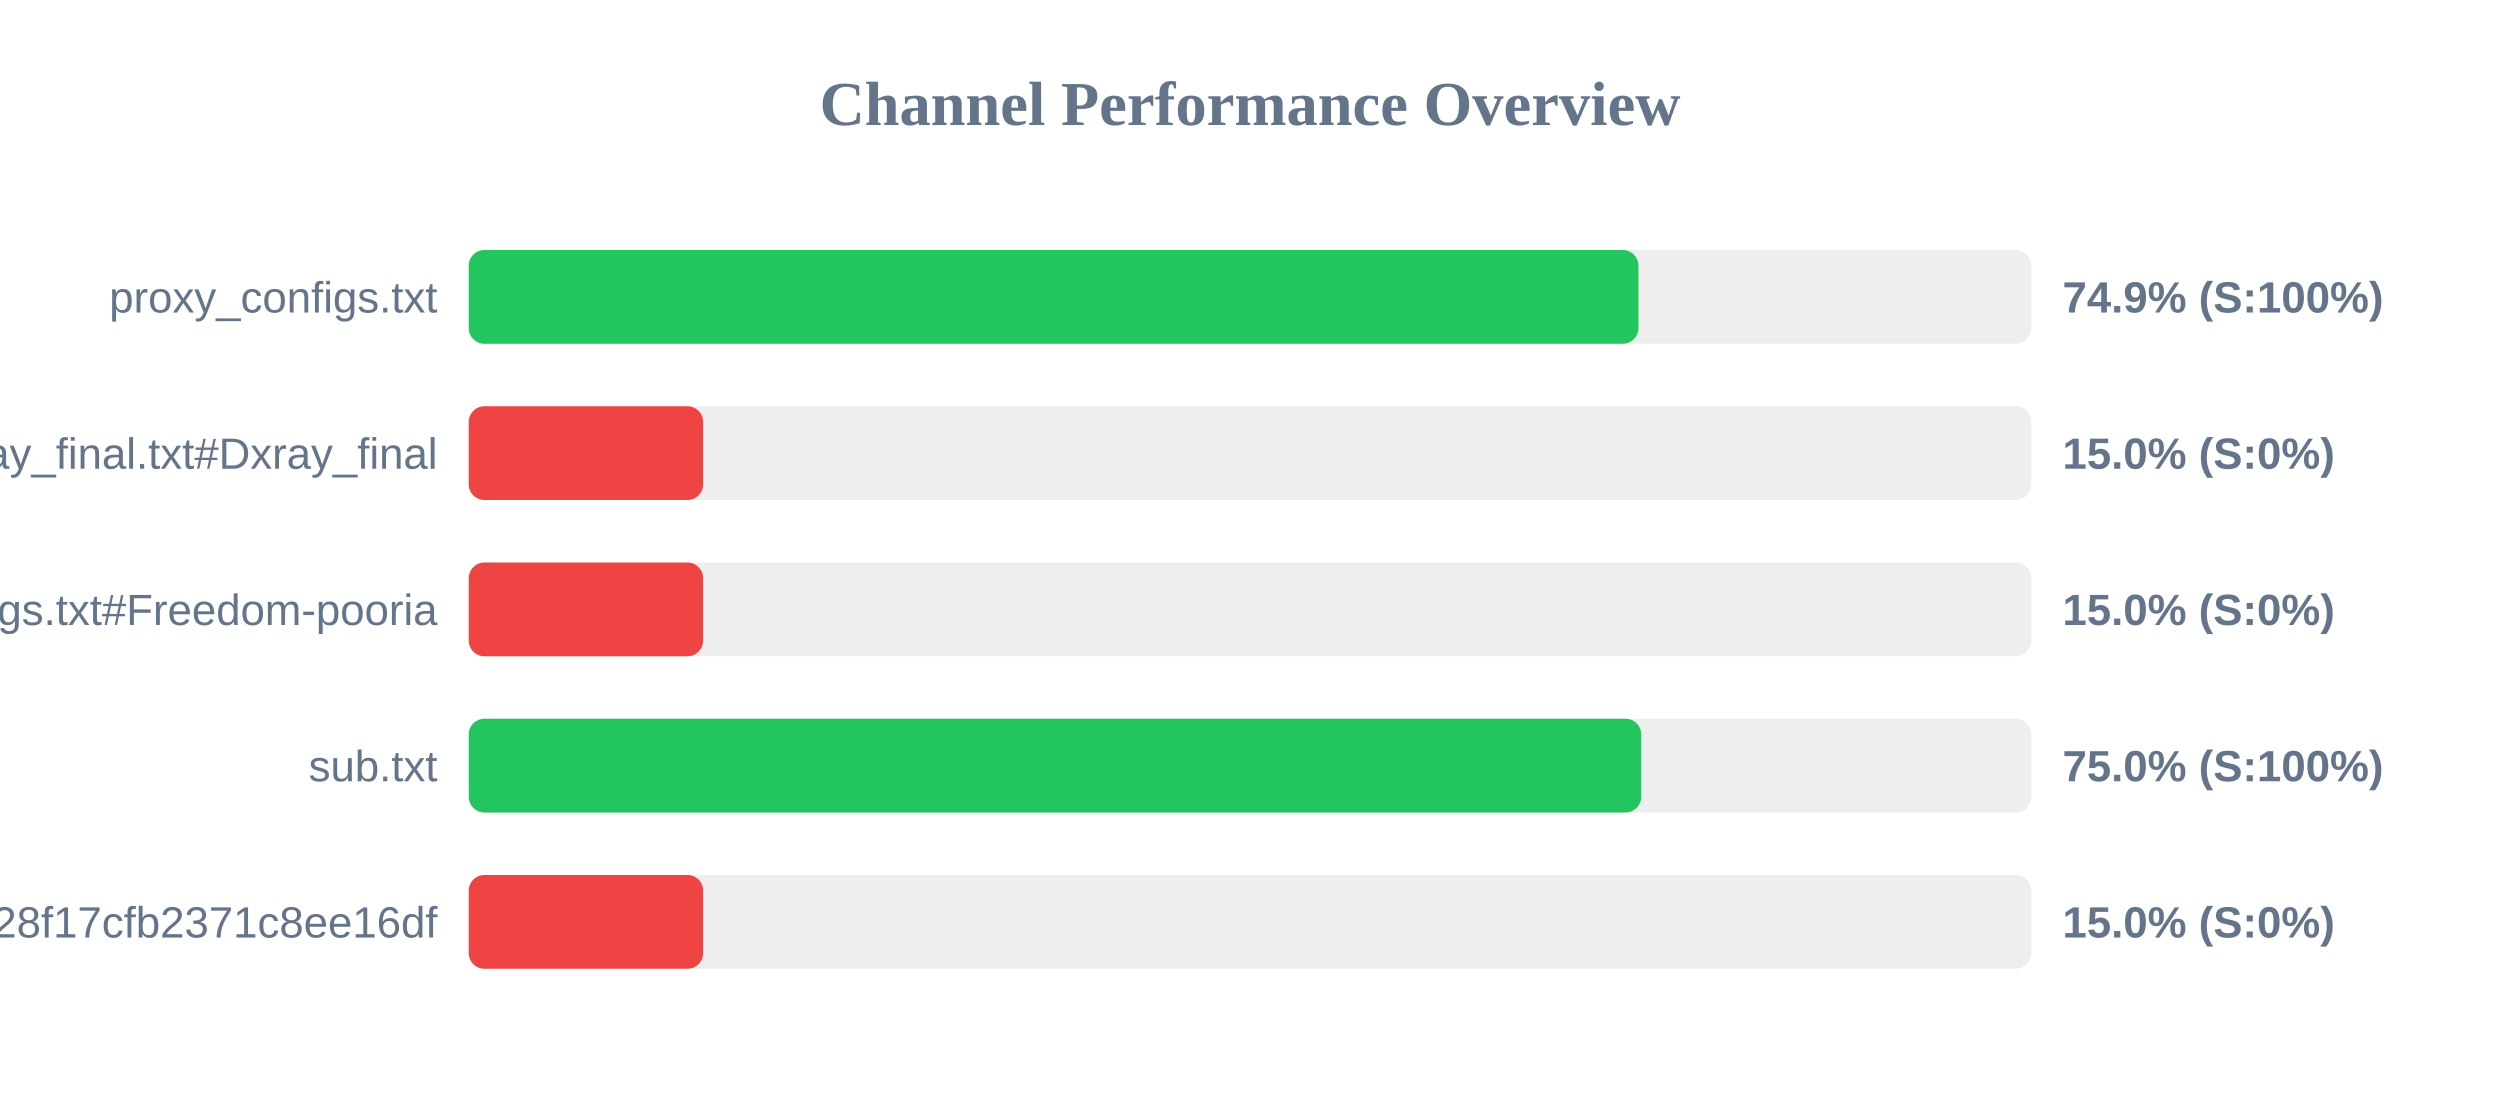
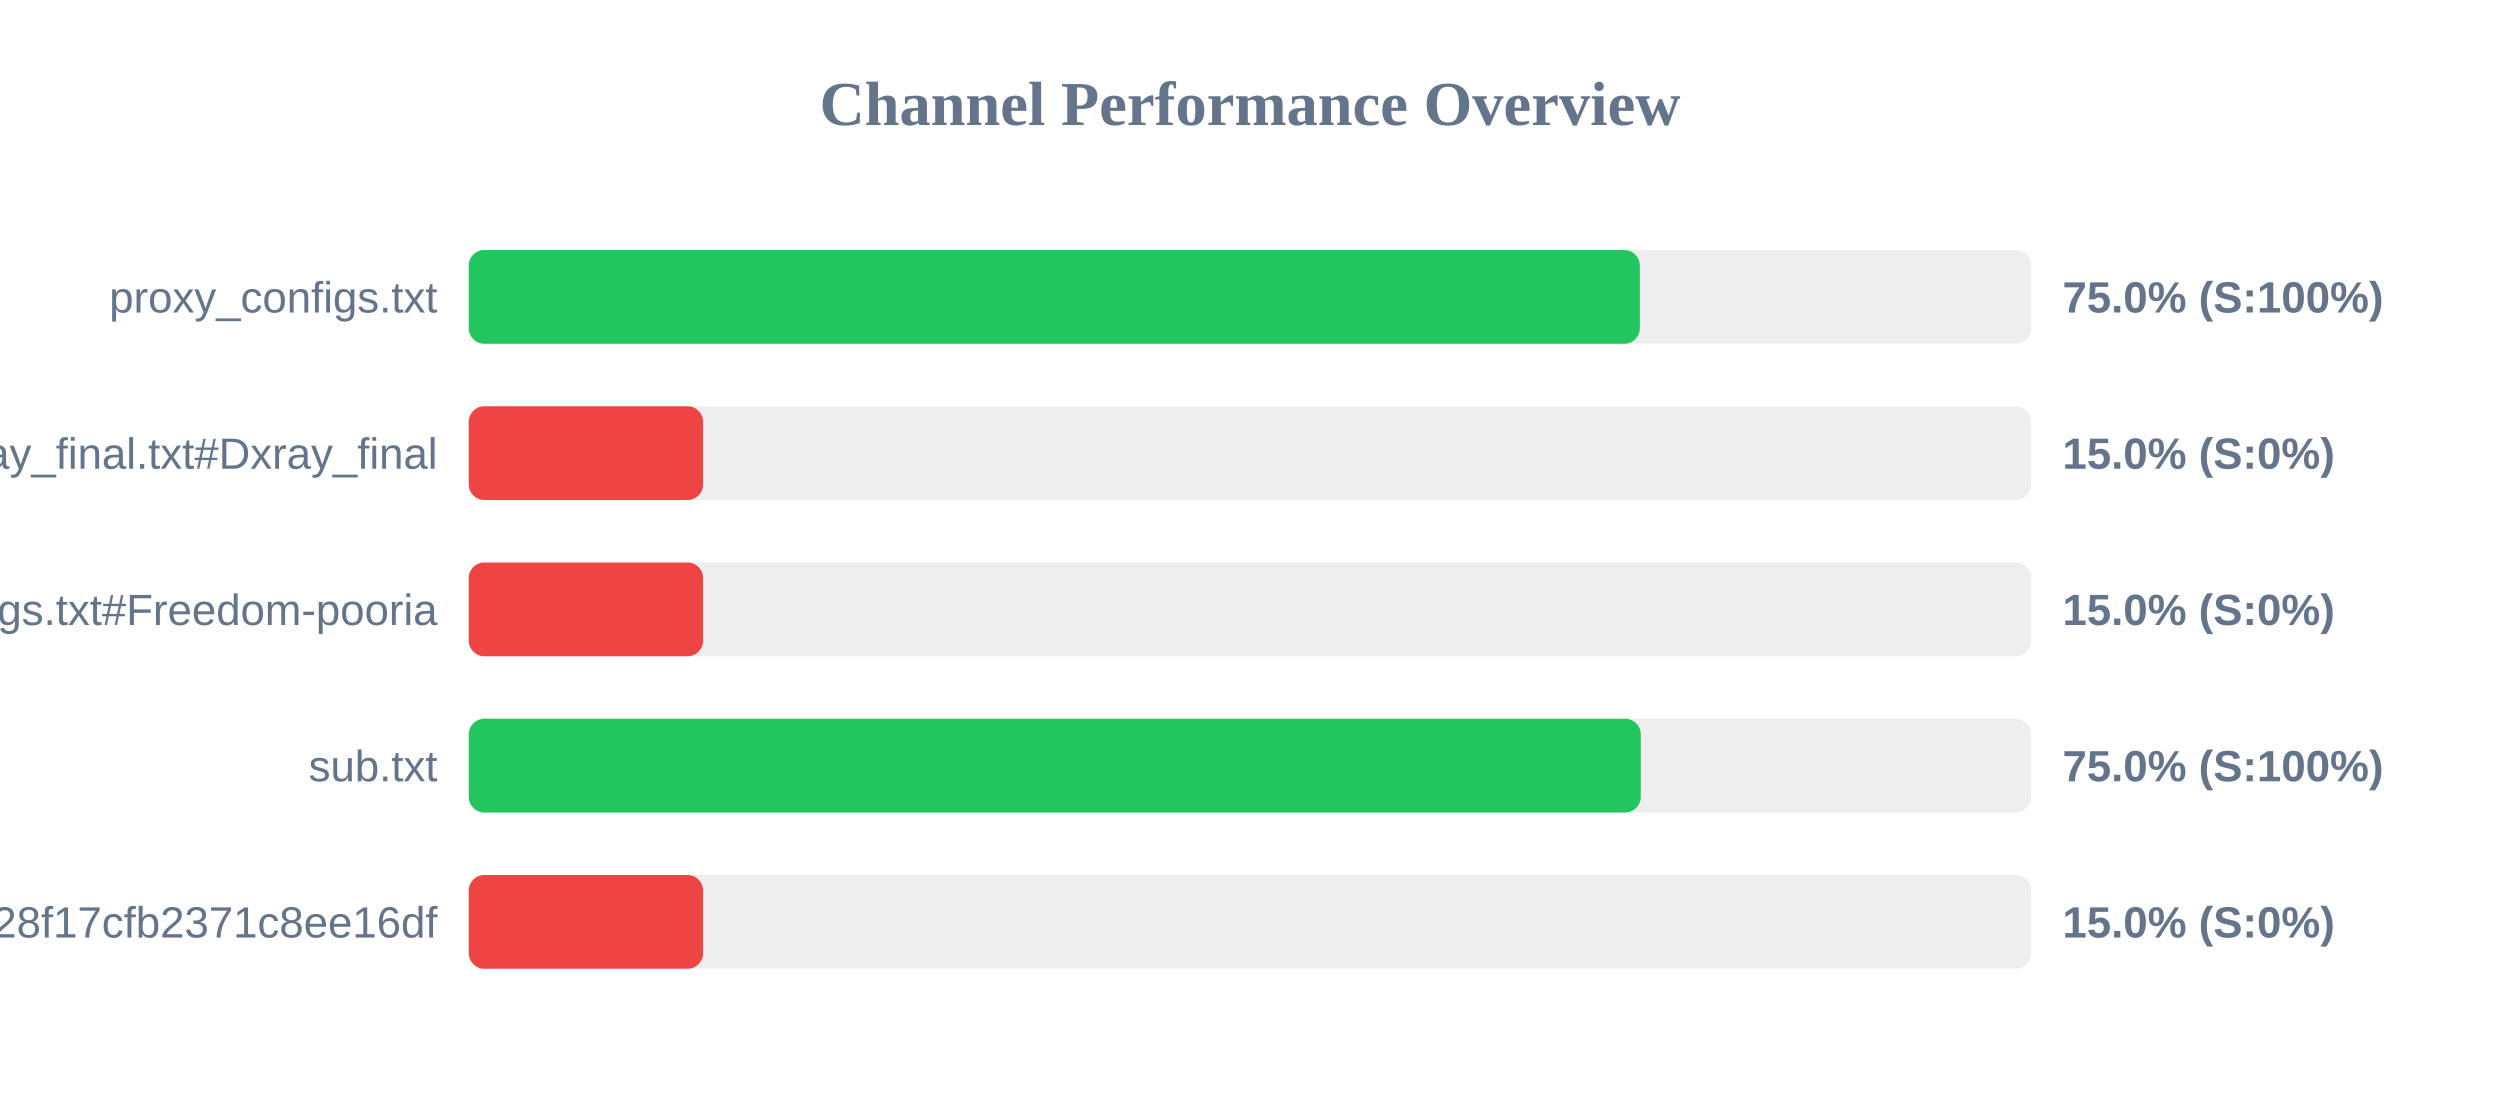
<svg xmlns="http://www.w3.org/2000/svg" width="800" height="350" version="1.1">
  <style>
        .row { font: 14px Arial; fill: #64748b; }
        .score { font: bold 14px Arial; fill: #64748b; }
    </style>
  <text x="400" y="40" text-anchor="middle" font-size="20px" font-weight="bold" fill="#64748b">Channel Performance Overview</text>
  <rect x="150" y="80" width="500" height="30" fill="#eee" rx="5" />
-   <rect x="150" y="80" width="374.3" height="30" fill="#22c55e" rx="5" />
+   <rect x="150" y="80" width="374.75" height="30" fill="#22c55e" rx="5" />
  <text x="140" y="100" text-anchor="end" class="row">proxy_configs.txt</text>
-   <text x="660" y="100" text-anchor="start" class="score">74.9% (S:100%)</text>
+   <text x="660" y="100" text-anchor="start" class="score">75.0% (S:100%)</text>
  <rect x="150" y="130" width="500" height="30" fill="#eee" rx="5" />
  <rect x="150" y="130" width="75.0" height="30" fill="#ef4444" rx="5" />
  <text x="140" y="150" text-anchor="end" class="row">xray_final.txt#Dxray_final</text>
  <text x="660" y="150" text-anchor="start" class="score">15.0% (S:0%)</text>
  <rect x="150" y="180" width="500" height="30" fill="#eee" rx="5" />
  <rect x="150" y="180" width="75.0" height="30" fill="#ef4444" rx="5" />
  <text x="140" y="200" text-anchor="end" class="row">v2ray_configs.txt#Freedom-pooria</text>
  <text x="660" y="200" text-anchor="start" class="score">15.0% (S:0%)</text>
  <rect x="150" y="230" width="500" height="30" fill="#eee" rx="5" />
-   <rect x="150" y="230" width="375.2" height="30" fill="#22c55e" rx="5" />
+   <rect x="150" y="230" width="375.05" height="30" fill="#22c55e" rx="5" />
  <text x="140" y="250" text-anchor="end" class="row">sub.txt</text>
  <text x="660" y="250" text-anchor="start" class="score">75.0% (S:100%)</text>
  <rect x="150" y="280" width="500" height="30" fill="#eee" rx="5" />
  <rect x="150" y="280" width="75.0" height="30" fill="#ef4444" rx="5" />
  <text x="140" y="300" text-anchor="end" class="row">?token=fedfed7b41b828f17cfb2371c8ee16df</text>
  <text x="660" y="300" text-anchor="start" class="score">15.0% (S:0%)</text>
</svg>
